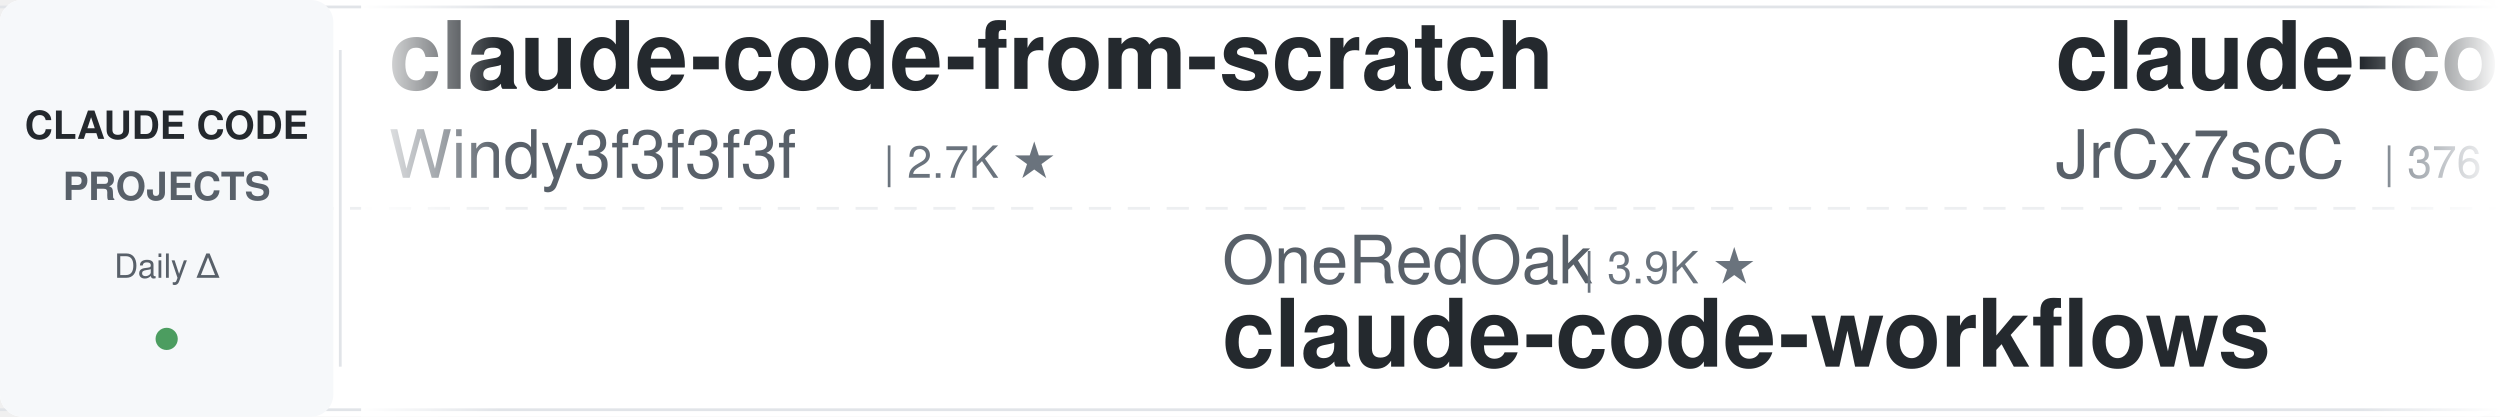
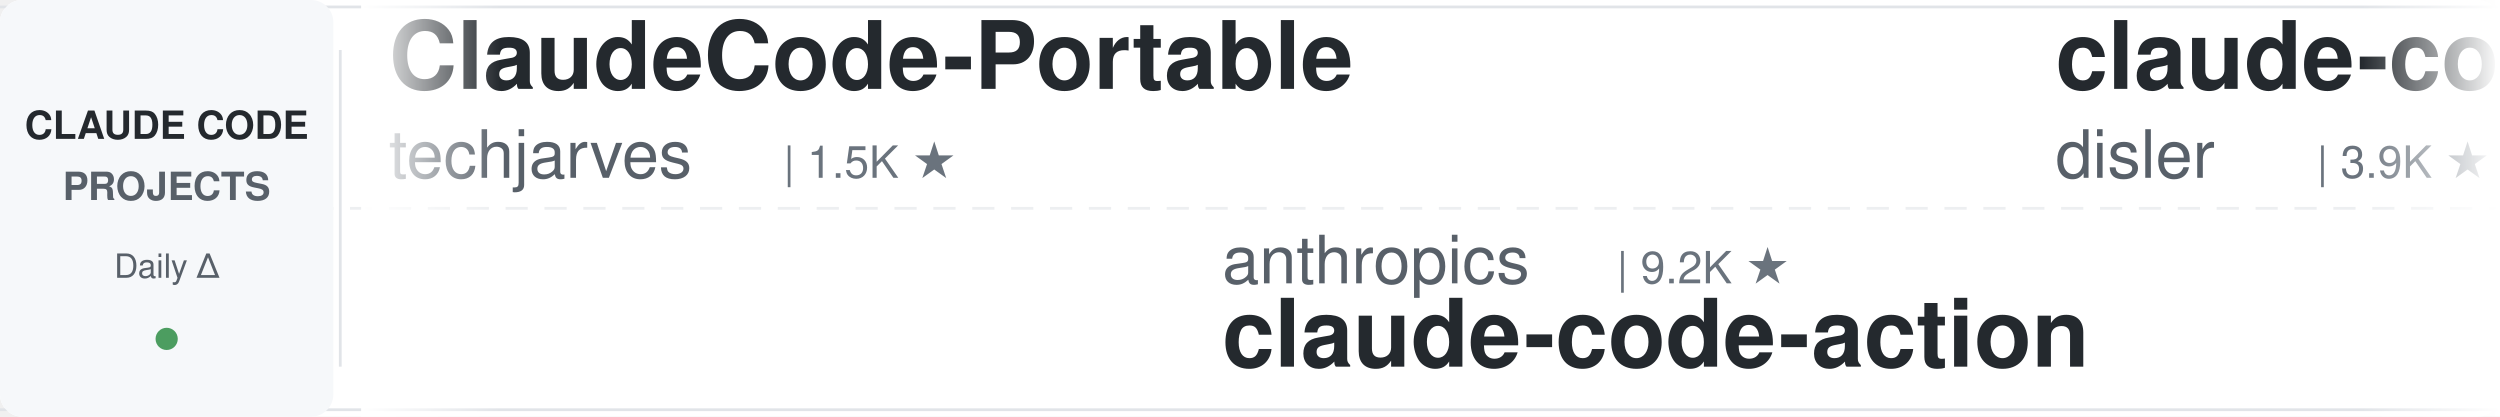
<svg xmlns="http://www.w3.org/2000/svg" width="900" height="150">
  <defs>
    <linearGradient id="leftFade" x1="0%" y1="0%" x2="100%" y2="0%">
      <stop offset="0%" style="stop-color:#ffffff;stop-opacity:1" />
      <stop offset="100%" style="stop-color:#ffffff;stop-opacity:0" />
    </linearGradient>
    <linearGradient id="rightFade" x1="0%" y1="0%" x2="100%" y2="0%">
      <stop offset="0%" style="stop-color:#ffffff;stop-opacity:0" />
      <stop offset="100%" style="stop-color:#ffffff;stop-opacity:1" />
    </linearGradient>
  </defs>
  <rect width="900" height="150" fill="#ffffff" rx="8" />
  <rect x="0" y="2" width="900" height="1" fill="#e1e4e8" />
  <rect x="0" y="147" width="900" height="1" fill="#e1e4e8" />
  <line x1="0" y1="75" x2="900" y2="75" stroke="#e1e4e8" stroke-width="1" stroke-dasharray="8 6" opacity="0.6" />
  <rect x="0" y="0" width="120" height="150" fill="#f6f8fa" rx="8" />
  <text x="60" y="50" font-family="-apple-system, BlinkMacSystemFont, 'Segoe UI', Helvetica, Arial, sans-serif" font-size="14" font-weight="600" fill="#24292e" text-anchor="middle">CLAUDE CODE</text>
  <text x="60" y="72" font-family="-apple-system, BlinkMacSystemFont, 'Segoe UI', Helvetica, Arial, sans-serif" font-size="14" font-weight="600" fill="#586069" text-anchor="middle">PROJECTS</text>
  <text x="60" y="100" font-family="-apple-system, BlinkMacSystemFont, 'Segoe UI', Helvetica, Arial, sans-serif" font-size="12" font-weight="500" fill="#586069" text-anchor="middle">Daily Δ</text>
  <circle cx="60" cy="122" r="4" fill="#22863a" opacity="0.8" />
  <rect x="122" y="18" width="1" height="114" fill="#e1e4e8" />
  <clipPath id="tickerClip">
    <rect x="130" y="0" width="770" height="150" />
  </clipPath>
  <g clip-path="url(#tickerClip)">
    <g id="tickerItems">
      <animateTransform attributeName="transform" attributeType="XML" type="translate" from="0 0" to="-3000 0" dur="54s" repeatCount="indefinite" />
      <g transform="translate(0, 0)">
-         <text x="140" y="32" font-family="-apple-system, BlinkMacSystemFont, 'Segoe UI', Helvetica, Arial, sans-serif" font-size="34" font-weight="600" fill="#24292e">claude-code-from-scratch</text>
-         <text x="140" y="64" font-family="-apple-system, BlinkMacSystemFont, 'Segoe UI', Helvetica, Arial, sans-serif" font-size="24" font-weight="400" fill="#586069">Windy3f3f3f3f</text>
-         <text x="318" y="64" font-family="-apple-system, BlinkMacSystemFont, 'Segoe UI', Helvetica, Arial, sans-serif" font-size="16" font-weight="500" fill="#6a737d">| 2.7K ★</text>
+         <text x="140" y="32" font-family="-apple-system, BlinkMacSystemFont, 'Segoe UI', Helvetica, Arial, sans-serif" font-size="34" font-weight="600" fill="#24292e">ClaudeCode-Portable</text>
+         <text x="140" y="64" font-family="-apple-system, BlinkMacSystemFont, 'Segoe UI', Helvetica, Arial, sans-serif" font-size="24" font-weight="400" fill="#586069">techjarves</text>
+         <text x="282" y="64" font-family="-apple-system, BlinkMacSystemFont, 'Segoe UI', Helvetica, Arial, sans-serif" font-size="16" font-weight="500" fill="#6a737d">| 1.5K ★</text>
      </g>
      <g transform="translate(300, 0)">
-         <text x="140" y="102" font-family="-apple-system, BlinkMacSystemFont, 'Segoe UI', Helvetica, Arial, sans-serif" font-size="24" font-weight="400" fill="#586069">OneRedOak</text>
-         <text x="270" y="102" font-family="-apple-system, BlinkMacSystemFont, 'Segoe UI', Helvetica, Arial, sans-serif" font-size="16" font-weight="500" fill="#6a737d">| 3.9K ★</text>
-         <text x="140" y="132" font-family="-apple-system, BlinkMacSystemFont, 'Segoe UI', Helvetica, Arial, sans-serif" font-size="34" font-weight="600" fill="#24292e">claude-code-workflows</text>
-       </g>
-       <g transform="translate(600, 0)">
-         <text x="140" y="32" font-family="-apple-system, BlinkMacSystemFont, 'Segoe UI', Helvetica, Arial, sans-serif" font-size="34" font-weight="600" fill="#24292e">claude-code-source</text>
-         <text x="140" y="64" font-family="-apple-system, BlinkMacSystemFont, 'Segoe UI', Helvetica, Arial, sans-serif" font-size="24" font-weight="400" fill="#586069">JrCx7scC</text>
-         <text x="258" y="64" font-family="-apple-system, BlinkMacSystemFont, 'Segoe UI', Helvetica, Arial, sans-serif" font-size="16" font-weight="500" fill="#6a737d">| 376 ★</text>
-       </g>
-       <g transform="translate(900, 0)">
-         <text x="140" y="102" font-family="-apple-system, BlinkMacSystemFont, 'Segoe UI', Helvetica, Arial, sans-serif" font-size="24" font-weight="400" fill="#586069">overwirehq</text>
-         <text x="282" y="102" font-family="-apple-system, BlinkMacSystemFont, 'Segoe UI', Helvetica, Arial, sans-serif" font-size="16" font-weight="500" fill="#6a737d">| 2.8K ★</text>
-         <text x="140" y="132" font-family="-apple-system, BlinkMacSystemFont, 'Segoe UI', Helvetica, Arial, sans-serif" font-size="34" font-weight="600" fill="#24292e">claude-code-telegram</text>
-       </g>
-       <g transform="translate(1200, 0)">
-         <text x="140" y="32" font-family="-apple-system, BlinkMacSystemFont, 'Segoe UI', Helvetica, Arial, sans-serif" font-size="34" font-weight="600" fill="#24292e">ClaudeCodeAgents</text>
-         <text x="140" y="64" font-family="-apple-system, BlinkMacSystemFont, 'Segoe UI', Helvetica, Arial, sans-serif" font-size="24" font-weight="400" fill="#586069">darcyegb</text>
-         <text x="258" y="64" font-family="-apple-system, BlinkMacSystemFont, 'Segoe UI', Helvetica, Arial, sans-serif" font-size="16" font-weight="500" fill="#6a737d">| 768 ★</text>
-       </g>
-       <g transform="translate(1500, 0)">
-         <text x="140" y="102" font-family="-apple-system, BlinkMacSystemFont, 'Segoe UI', Helvetica, Arial, sans-serif" font-size="24" font-weight="400" fill="#586069">alejandrobalderas</text>
-         <text x="366" y="102" font-family="-apple-system, BlinkMacSystemFont, 'Segoe UI', Helvetica, Arial, sans-serif" font-size="16" font-weight="500" fill="#6a737d">| 2.9K ★</text>
-         <text x="140" y="132" font-family="-apple-system, BlinkMacSystemFont, 'Segoe UI', Helvetica, Arial, sans-serif" font-size="34" font-weight="600" fill="#24292e">claude-code-from-source</text>
-       </g>
-       <g transform="translate(1800, 0)">
-         <text x="140" y="32" font-family="-apple-system, BlinkMacSystemFont, 'Segoe UI', Helvetica, Arial, sans-serif" font-size="34" font-weight="600" fill="#24292e">claude-code-templates</text>
-         <text x="140" y="64" font-family="-apple-system, BlinkMacSystemFont, 'Segoe UI', Helvetica, Arial, sans-serif" font-size="24" font-weight="400" fill="#586069">davila7</text>
-         <text x="246" y="64" font-family="-apple-system, BlinkMacSystemFont, 'Segoe UI', Helvetica, Arial, sans-serif" font-size="16" font-weight="500" fill="#6a737d">| 32.0K ★</text>
-       </g>
-       <g transform="translate(2100, 0)">
-         <text x="140" y="102" font-family="-apple-system, BlinkMacSystemFont, 'Segoe UI', Helvetica, Arial, sans-serif" font-size="24" font-weight="400" fill="#586069">anthropics</text>
-         <text x="282" y="102" font-family="-apple-system, BlinkMacSystemFont, 'Segoe UI', Helvetica, Arial, sans-serif" font-size="16" font-weight="500" fill="#6a737d">| 992 ★</text>
-         <text x="140" y="132" font-family="-apple-system, BlinkMacSystemFont, 'Segoe UI', Helvetica, Arial, sans-serif" font-size="34" font-weight="600" fill="#24292e">claude-code-base-action</text>
-       </g>
-       <g transform="translate(2400, 0)">
-         <text x="140" y="32" font-family="-apple-system, BlinkMacSystemFont, 'Segoe UI', Helvetica, Arial, sans-serif" font-size="34" font-weight="600" fill="#24292e">claude-code-analysis</text>
-         <text x="140" y="64" font-family="-apple-system, BlinkMacSystemFont, 'Segoe UI', Helvetica, Arial, sans-serif" font-size="24" font-weight="400" fill="#586069">liuup</text>
-         <text x="222" y="64" font-family="-apple-system, BlinkMacSystemFont, 'Segoe UI', Helvetica, Arial, sans-serif" font-size="16" font-weight="500" fill="#6a737d">| 4.0K ★</text>
-       </g>
-       <g transform="translate(2700, 0)">
        <text x="140" y="102" font-family="-apple-system, BlinkMacSystemFont, 'Segoe UI', Helvetica, Arial, sans-serif" font-size="24" font-weight="400" fill="#586069">anthropics</text>
        <text x="282" y="102" font-family="-apple-system, BlinkMacSystemFont, 'Segoe UI', Helvetica, Arial, sans-serif" font-size="16" font-weight="500" fill="#6a737d">| 9.2K ★</text>
        <text x="140" y="132" font-family="-apple-system, BlinkMacSystemFont, 'Segoe UI', Helvetica, Arial, sans-serif" font-size="34" font-weight="600" fill="#24292e">claude-code-action</text>
      </g>
+       <g transform="translate(600, 0)">
+         <text x="140" y="32" font-family="-apple-system, BlinkMacSystemFont, 'Segoe UI', Helvetica, Arial, sans-serif" font-size="34" font-weight="600" fill="#24292e">claude-code-hooks-master...</text>
+         <text x="140" y="64" font-family="-apple-system, BlinkMacSystemFont, 'Segoe UI', Helvetica, Arial, sans-serif" font-size="24" font-weight="400" fill="#586069">disler</text>
+         <text x="234" y="64" font-family="-apple-system, BlinkMacSystemFont, 'Segoe UI', Helvetica, Arial, sans-serif" font-size="16" font-weight="500" fill="#6a737d">| 3.9K ★</text>
+       </g>
+       <g transform="translate(900, 0)">
+         <text x="140" y="102" font-family="-apple-system, BlinkMacSystemFont, 'Segoe UI', Helvetica, Arial, sans-serif" font-size="24" font-weight="400" fill="#586069">nicedreamzapp</text>
+         <text x="318" y="102" font-family="-apple-system, BlinkMacSystemFont, 'Segoe UI', Helvetica, Arial, sans-serif" font-size="16" font-weight="500" fill="#6a737d">| 3.3K ★</text>
+         <text x="140" y="132" font-family="-apple-system, BlinkMacSystemFont, 'Segoe UI', Helvetica, Arial, sans-serif" font-size="34" font-weight="600" fill="#24292e">claude-code-local</text>
+       </g>
+       <g transform="translate(1200, 0)">
+         <text x="140" y="32" font-family="-apple-system, BlinkMacSystemFont, 'Segoe UI', Helvetica, Arial, sans-serif" font-size="34" font-weight="600" fill="#24292e">Claude-Code-Game-Studios</text>
+         <text x="140" y="64" font-family="-apple-system, BlinkMacSystemFont, 'Segoe UI', Helvetica, Arial, sans-serif" font-size="24" font-weight="400" fill="#586069">Donchitos</text>
+         <text x="270" y="64" font-family="-apple-system, BlinkMacSystemFont, 'Segoe UI', Helvetica, Arial, sans-serif" font-size="16" font-weight="500" fill="#6a737d">| 25.5K ★</text>
+       </g>
+       <g transform="translate(1500, 0)">
+         <text x="140" y="102" font-family="-apple-system, BlinkMacSystemFont, 'Segoe UI', Helvetica, Arial, sans-serif" font-size="24" font-weight="400" fill="#586069">disler</text>
+         <text x="234" y="102" font-family="-apple-system, BlinkMacSystemFont, 'Segoe UI', Helvetica, Arial, sans-serif" font-size="16" font-weight="500" fill="#6a737d">| 1.7K ★</text>
+         <text x="140" y="132" font-family="-apple-system, BlinkMacSystemFont, 'Segoe UI', Helvetica, Arial, sans-serif" font-size="34" font-weight="600" fill="#24292e">pi-vs-claude-code</text>
+       </g>
+       <g transform="translate(1800, 0)">
+         <text x="140" y="32" font-family="-apple-system, BlinkMacSystemFont, 'Segoe UI', Helvetica, Arial, sans-serif" font-size="34" font-weight="600" fill="#24292e">claude-code-infrastructu...</text>
+         <text x="140" y="64" font-family="-apple-system, BlinkMacSystemFont, 'Segoe UI', Helvetica, Arial, sans-serif" font-size="24" font-weight="400" fill="#586069">diet103</text>
+         <text x="246" y="64" font-family="-apple-system, BlinkMacSystemFont, 'Segoe UI', Helvetica, Arial, sans-serif" font-size="16" font-weight="500" fill="#6a737d">| 10.0K ★</text>
+       </g>
+       <g transform="translate(2100, 0)">
+         <text x="140" y="102" font-family="-apple-system, BlinkMacSystemFont, 'Segoe UI', Helvetica, Arial, sans-serif" font-size="24" font-weight="400" fill="#586069">ccplugins</text>
+         <text x="270" y="102" font-family="-apple-system, BlinkMacSystemFont, 'Segoe UI', Helvetica, Arial, sans-serif" font-size="16" font-weight="500" fill="#6a737d">| 954 ★</text>
+         <text x="140" y="132" font-family="-apple-system, BlinkMacSystemFont, 'Segoe UI', Helvetica, Arial, sans-serif" font-size="34" font-weight="600" fill="#24292e">awesome-claude-code-plug...</text>
+       </g>
+       <g transform="translate(2400, 0)">
+         <text x="140" y="32" font-family="-apple-system, BlinkMacSystemFont, 'Segoe UI', Helvetica, Arial, sans-serif" font-size="34" font-weight="600" fill="#24292e">claude-code-guide</text>
+         <text x="140" y="64" font-family="-apple-system, BlinkMacSystemFont, 'Segoe UI', Helvetica, Arial, sans-serif" font-size="24" font-weight="400" fill="#586069">Cranot</text>
+         <text x="234" y="64" font-family="-apple-system, BlinkMacSystemFont, 'Segoe UI', Helvetica, Arial, sans-serif" font-size="16" font-weight="500" fill="#6a737d">| 2.9K ★</text>
+       </g>
+       <g transform="translate(2700, 0)">
+         <text x="140" y="102" font-family="-apple-system, BlinkMacSystemFont, 'Segoe UI', Helvetica, Arial, sans-serif" font-size="24" font-weight="400" fill="#586069">Windy3f3f3f3f</text>
+         <text x="318" y="102" font-family="-apple-system, BlinkMacSystemFont, 'Segoe UI', Helvetica, Arial, sans-serif" font-size="16" font-weight="500" fill="#6a737d">| 2.7K ★</text>
+         <text x="140" y="132" font-family="-apple-system, BlinkMacSystemFont, 'Segoe UI', Helvetica, Arial, sans-serif" font-size="34" font-weight="600" fill="#24292e">claude-code-from-scratch</text>
+       </g>
      <g transform="translate(3000, 0)">
-         <text x="140" y="32" font-family="-apple-system, BlinkMacSystemFont, 'Segoe UI', Helvetica, Arial, sans-serif" font-size="34" font-weight="600" fill="#24292e">claude-code-from-scratch</text>
-         <text x="140" y="64" font-family="-apple-system, BlinkMacSystemFont, 'Segoe UI', Helvetica, Arial, sans-serif" font-size="24" font-weight="400" fill="#586069">Windy3f3f3f3f</text>
-         <text x="318" y="64" font-family="-apple-system, BlinkMacSystemFont, 'Segoe UI', Helvetica, Arial, sans-serif" font-size="16" font-weight="500" fill="#6a737d">| 2.7K ★</text>
+         <text x="140" y="32" font-family="-apple-system, BlinkMacSystemFont, 'Segoe UI', Helvetica, Arial, sans-serif" font-size="34" font-weight="600" fill="#24292e">ClaudeCode-Portable</text>
+         <text x="140" y="64" font-family="-apple-system, BlinkMacSystemFont, 'Segoe UI', Helvetica, Arial, sans-serif" font-size="24" font-weight="400" fill="#586069">techjarves</text>
+         <text x="282" y="64" font-family="-apple-system, BlinkMacSystemFont, 'Segoe UI', Helvetica, Arial, sans-serif" font-size="16" font-weight="500" fill="#6a737d">| 1.5K ★</text>
      </g>
      <g transform="translate(3300, 0)">
-         <text x="140" y="102" font-family="-apple-system, BlinkMacSystemFont, 'Segoe UI', Helvetica, Arial, sans-serif" font-size="24" font-weight="400" fill="#586069">OneRedOak</text>
-         <text x="270" y="102" font-family="-apple-system, BlinkMacSystemFont, 'Segoe UI', Helvetica, Arial, sans-serif" font-size="16" font-weight="500" fill="#6a737d">| 3.9K ★</text>
-         <text x="140" y="132" font-family="-apple-system, BlinkMacSystemFont, 'Segoe UI', Helvetica, Arial, sans-serif" font-size="34" font-weight="600" fill="#24292e">claude-code-workflows</text>
+         <text x="140" y="102" font-family="-apple-system, BlinkMacSystemFont, 'Segoe UI', Helvetica, Arial, sans-serif" font-size="24" font-weight="400" fill="#586069">anthropics</text>
+         <text x="282" y="102" font-family="-apple-system, BlinkMacSystemFont, 'Segoe UI', Helvetica, Arial, sans-serif" font-size="16" font-weight="500" fill="#6a737d">| 9.2K ★</text>
+         <text x="140" y="132" font-family="-apple-system, BlinkMacSystemFont, 'Segoe UI', Helvetica, Arial, sans-serif" font-size="34" font-weight="600" fill="#24292e">claude-code-action</text>
      </g>
      <g transform="translate(3600, 0)">
-         <text x="140" y="32" font-family="-apple-system, BlinkMacSystemFont, 'Segoe UI', Helvetica, Arial, sans-serif" font-size="34" font-weight="600" fill="#24292e">claude-code-source</text>
-         <text x="140" y="64" font-family="-apple-system, BlinkMacSystemFont, 'Segoe UI', Helvetica, Arial, sans-serif" font-size="24" font-weight="400" fill="#586069">JrCx7scC</text>
-         <text x="258" y="64" font-family="-apple-system, BlinkMacSystemFont, 'Segoe UI', Helvetica, Arial, sans-serif" font-size="16" font-weight="500" fill="#6a737d">| 376 ★</text>
+         <text x="140" y="32" font-family="-apple-system, BlinkMacSystemFont, 'Segoe UI', Helvetica, Arial, sans-serif" font-size="34" font-weight="600" fill="#24292e">claude-code-hooks-master...</text>
+         <text x="140" y="64" font-family="-apple-system, BlinkMacSystemFont, 'Segoe UI', Helvetica, Arial, sans-serif" font-size="24" font-weight="400" fill="#586069">disler</text>
+         <text x="234" y="64" font-family="-apple-system, BlinkMacSystemFont, 'Segoe UI', Helvetica, Arial, sans-serif" font-size="16" font-weight="500" fill="#6a737d">| 3.9K ★</text>
      </g>
      <g transform="translate(3900, 0)">
-         <text x="140" y="102" font-family="-apple-system, BlinkMacSystemFont, 'Segoe UI', Helvetica, Arial, sans-serif" font-size="24" font-weight="400" fill="#586069">overwirehq</text>
-         <text x="282" y="102" font-family="-apple-system, BlinkMacSystemFont, 'Segoe UI', Helvetica, Arial, sans-serif" font-size="16" font-weight="500" fill="#6a737d">| 2.8K ★</text>
-         <text x="140" y="132" font-family="-apple-system, BlinkMacSystemFont, 'Segoe UI', Helvetica, Arial, sans-serif" font-size="34" font-weight="600" fill="#24292e">claude-code-telegram</text>
+         <text x="140" y="102" font-family="-apple-system, BlinkMacSystemFont, 'Segoe UI', Helvetica, Arial, sans-serif" font-size="24" font-weight="400" fill="#586069">nicedreamzapp</text>
+         <text x="318" y="102" font-family="-apple-system, BlinkMacSystemFont, 'Segoe UI', Helvetica, Arial, sans-serif" font-size="16" font-weight="500" fill="#6a737d">| 3.3K ★</text>
+         <text x="140" y="132" font-family="-apple-system, BlinkMacSystemFont, 'Segoe UI', Helvetica, Arial, sans-serif" font-size="34" font-weight="600" fill="#24292e">claude-code-local</text>
      </g>
    </g>
  </g>
  <rect x="130" y="0" width="50" height="150" fill="url(#leftFade)" />
  <rect x="850" y="0" width="50" height="150" fill="url(#rightFade)" />
</svg>
